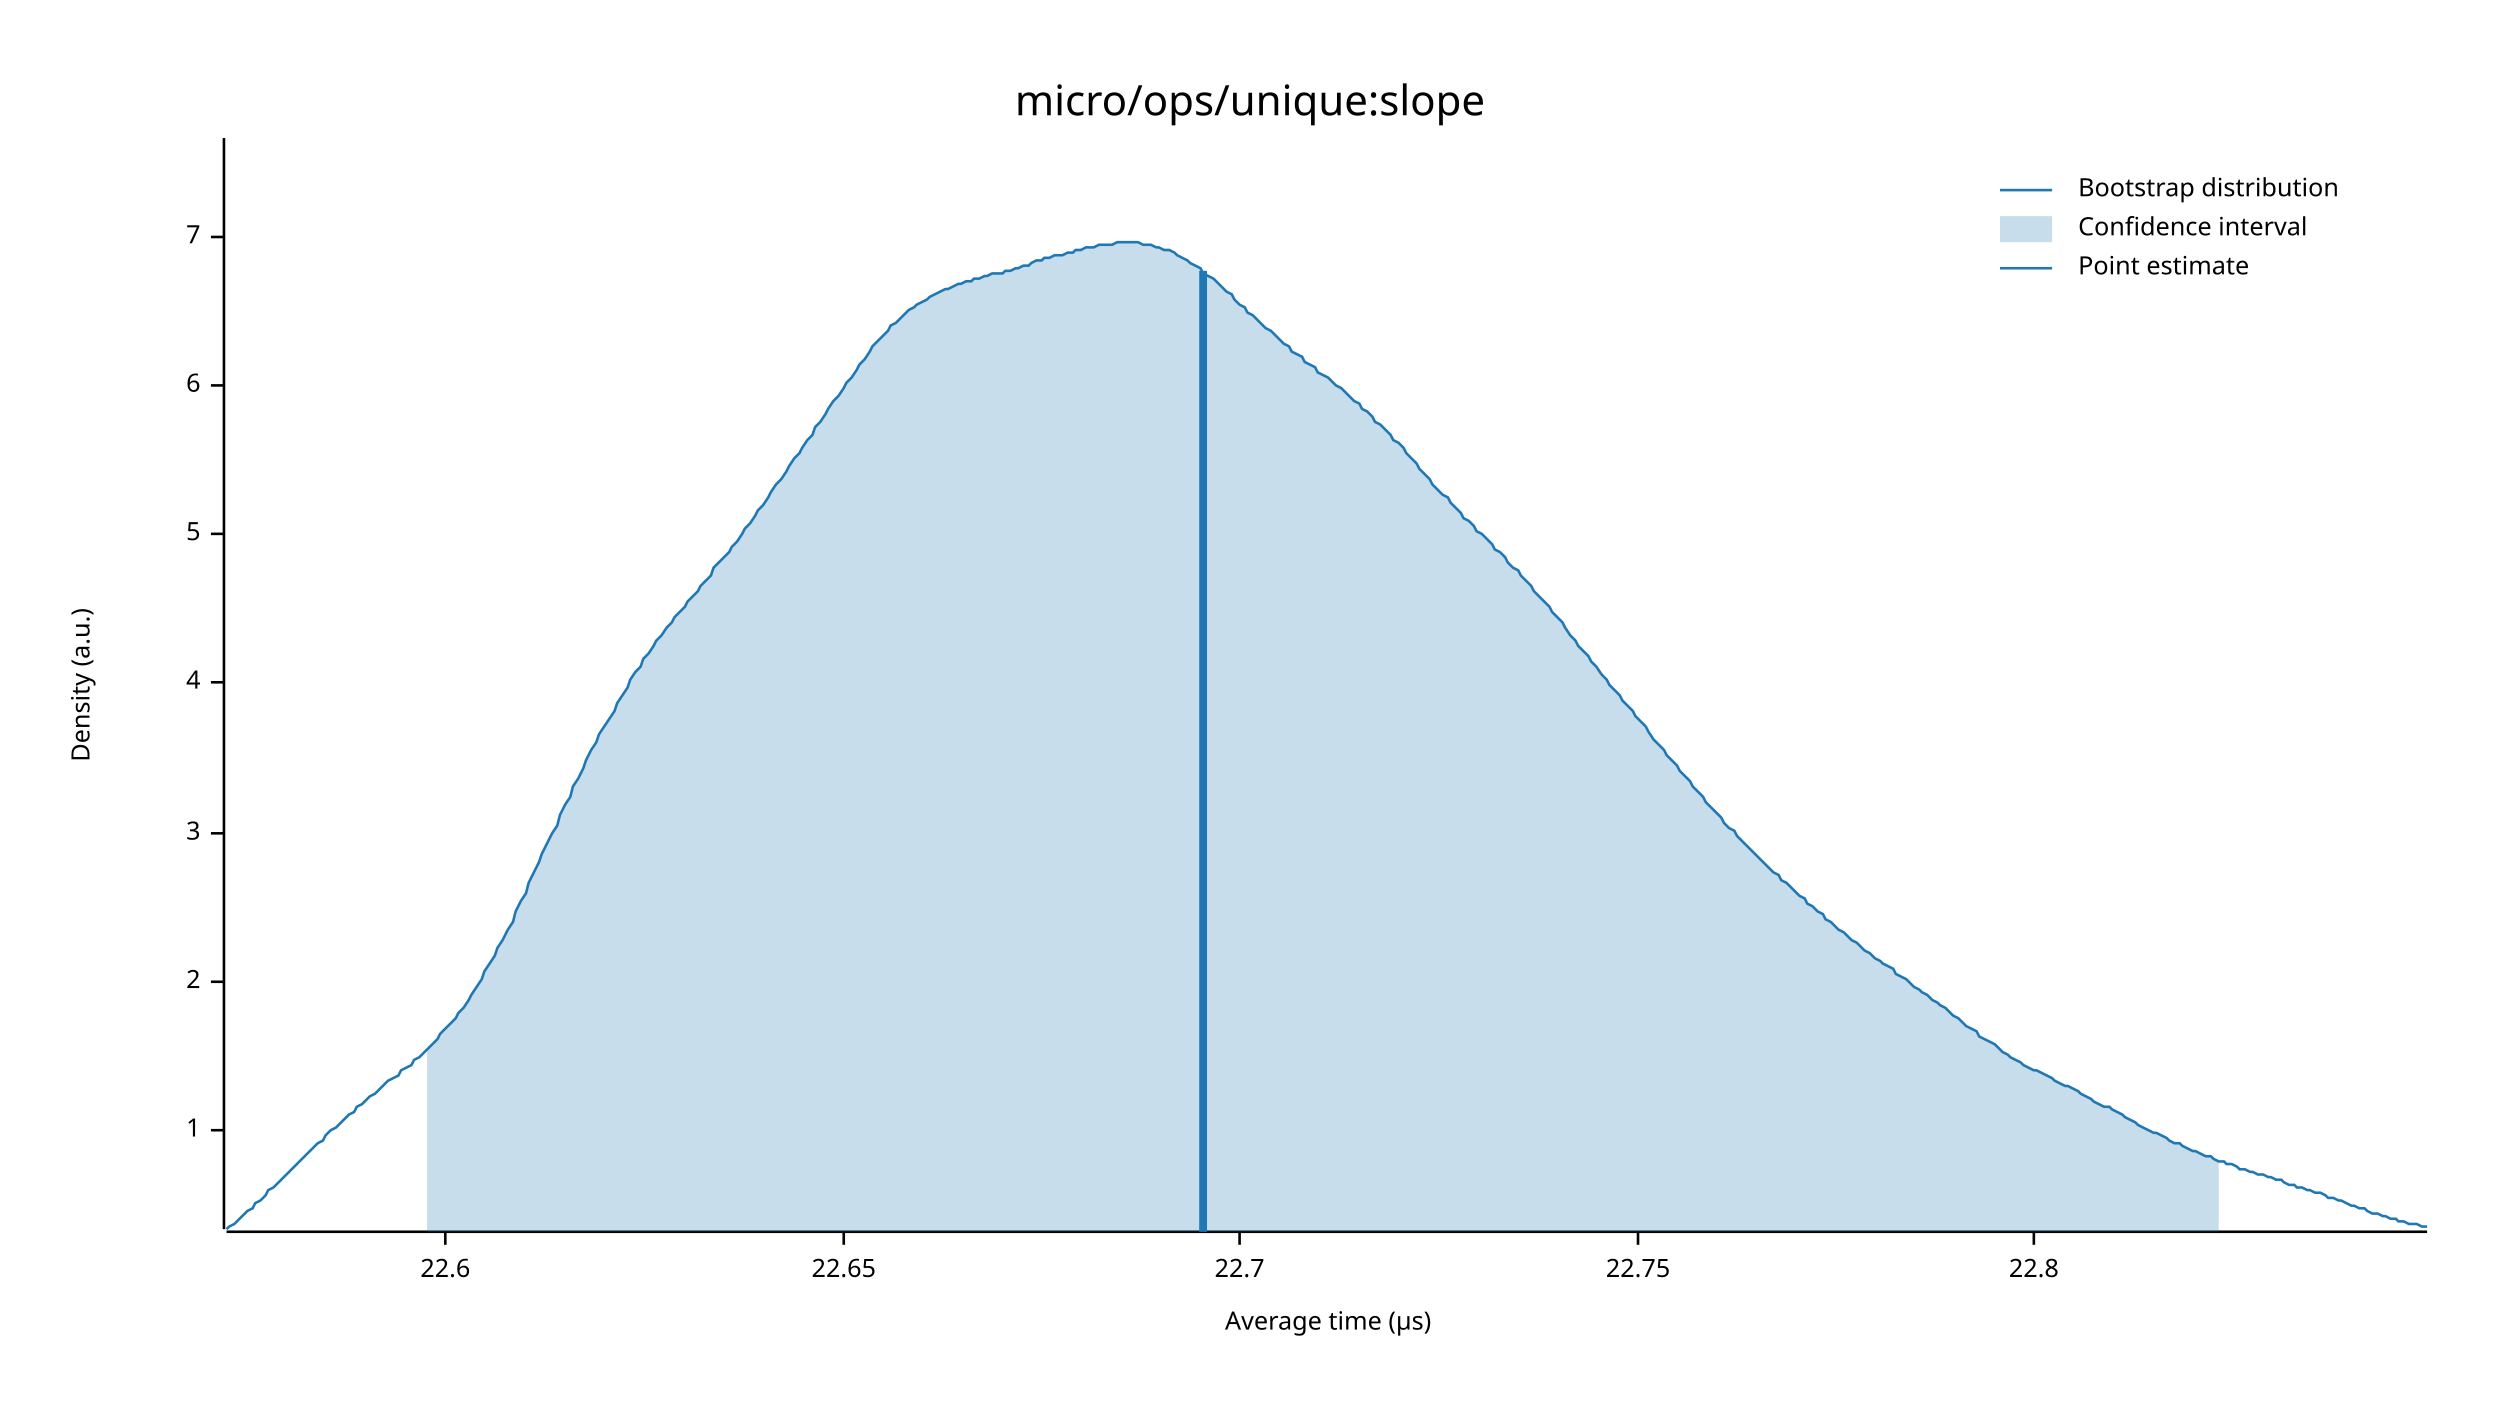
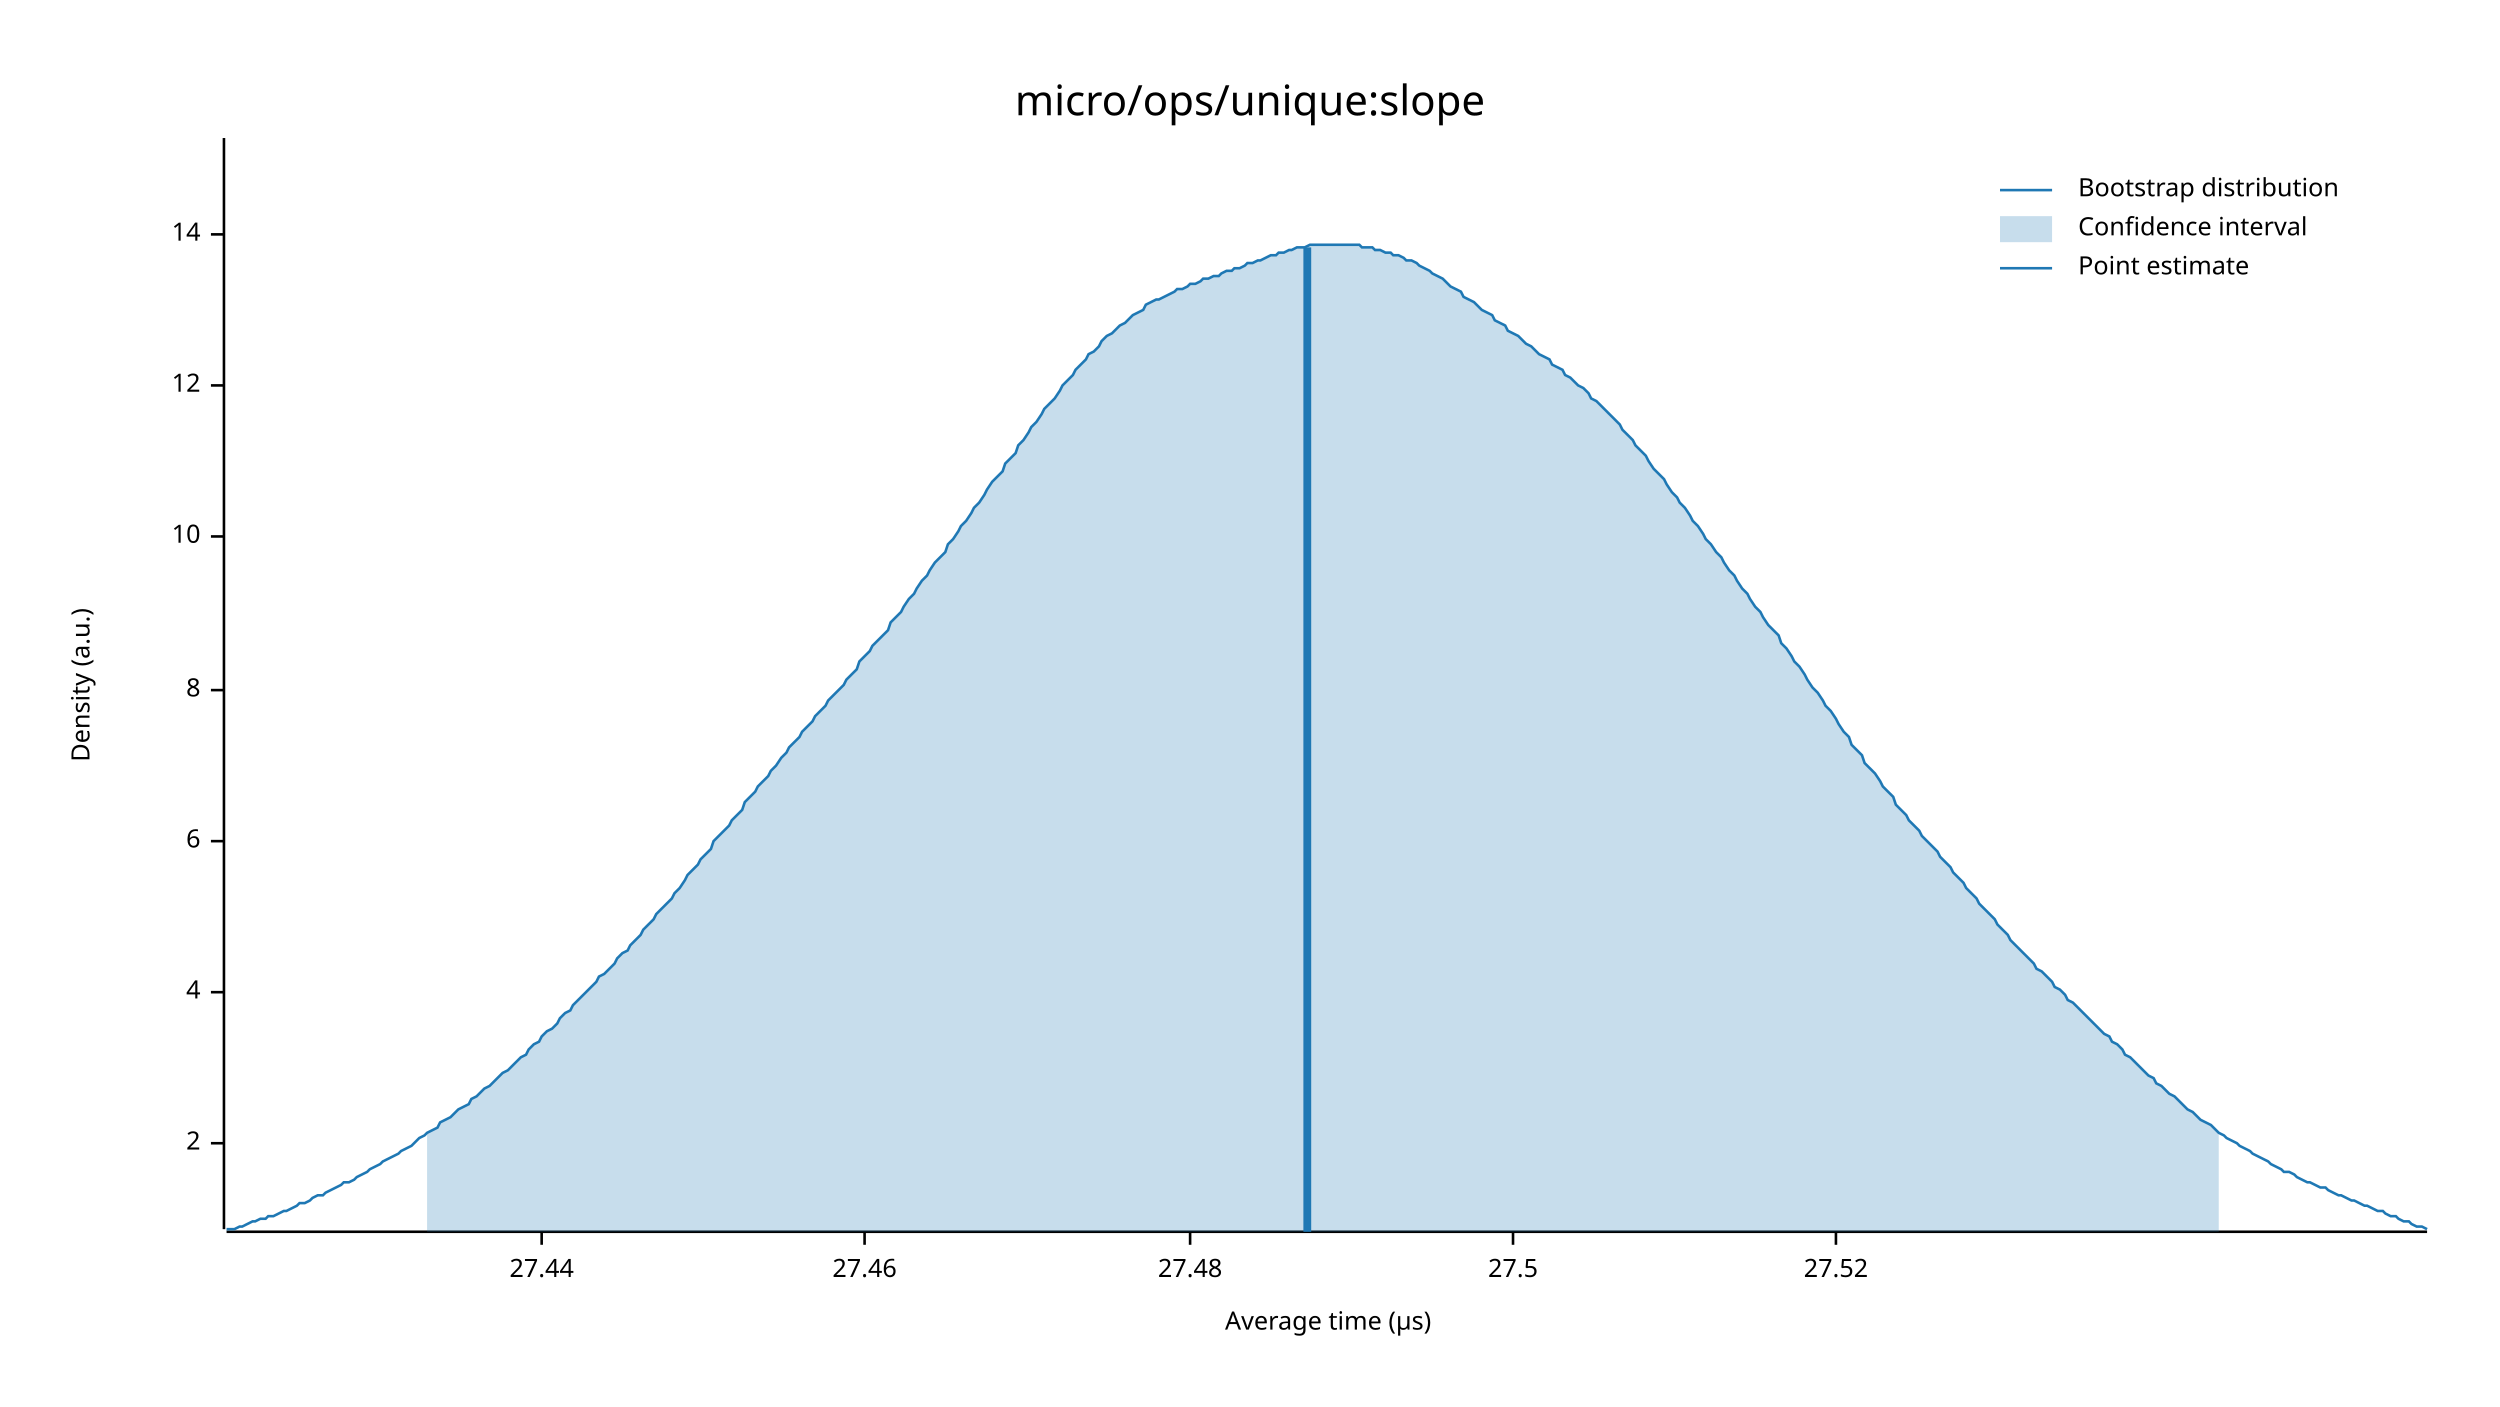
<svg xmlns="http://www.w3.org/2000/svg" width="960" height="540" viewBox="0 0 960 540">
  <text x="480" y="32" dy="0.76em" text-anchor="middle" font-family="sans-serif" font-size="16.129" opacity="1" fill="#000000">
micro/ops/unique:slope
</text>
  <text x="27" y="263" dy="0.76em" text-anchor="middle" font-family="sans-serif" font-size="9.677" opacity="1" fill="#000000" transform="rotate(270, 27, 263)">
Density (a.u.)
</text>
  <text x="510" y="513" dy="-0.5ex" text-anchor="middle" font-family="sans-serif" font-size="9.677" opacity="1" fill="#000000">
Average time (µs)
</text>
  <polyline fill="none" opacity="1" stroke="#000000" stroke-width="1" points="86,53 86,472 " />
-   <text x="77" y="434" dy="0.5ex" text-anchor="end" font-family="sans-serif" font-size="9.677" opacity="1" fill="#000000">
- 1
- </text>
-   <polyline fill="none" opacity="1" stroke="#000000" stroke-width="1" points="81,434 86,434 " />
-   <text x="77" y="377" dy="0.5ex" text-anchor="end" font-family="sans-serif" font-size="9.677" opacity="1" fill="#000000">
+   <text x="77" y="439" dy="0.5ex" text-anchor="end" font-family="sans-serif" font-size="9.677" opacity="1" fill="#000000">
2
</text>
-   <polyline fill="none" opacity="1" stroke="#000000" stroke-width="1" points="81,377 86,377 " />
-   <text x="77" y="320" dy="0.5ex" text-anchor="end" font-family="sans-serif" font-size="9.677" opacity="1" fill="#000000">
- 3
- </text>
-   <polyline fill="none" opacity="1" stroke="#000000" stroke-width="1" points="81,320 86,320 " />
-   <text x="77" y="262" dy="0.5ex" text-anchor="end" font-family="sans-serif" font-size="9.677" opacity="1" fill="#000000">
+   <polyline fill="none" opacity="1" stroke="#000000" stroke-width="1" points="81,439 86,439 " />
+   <text x="77" y="381" dy="0.5ex" text-anchor="end" font-family="sans-serif" font-size="9.677" opacity="1" fill="#000000">
4
</text>
-   <polyline fill="none" opacity="1" stroke="#000000" stroke-width="1" points="81,262 86,262 " />
-   <text x="77" y="205" dy="0.5ex" text-anchor="end" font-family="sans-serif" font-size="9.677" opacity="1" fill="#000000">
- 5
- </text>
-   <polyline fill="none" opacity="1" stroke="#000000" stroke-width="1" points="81,205 86,205 " />
-   <text x="77" y="148" dy="0.5ex" text-anchor="end" font-family="sans-serif" font-size="9.677" opacity="1" fill="#000000">
+   <polyline fill="none" opacity="1" stroke="#000000" stroke-width="1" points="81,381 86,381 " />
+   <text x="77" y="323" dy="0.5ex" text-anchor="end" font-family="sans-serif" font-size="9.677" opacity="1" fill="#000000">
6
</text>
+   <polyline fill="none" opacity="1" stroke="#000000" stroke-width="1" points="81,323 86,323 " />
+   <text x="77" y="265" dy="0.5ex" text-anchor="end" font-family="sans-serif" font-size="9.677" opacity="1" fill="#000000">
+ 8
+ </text>
+   <polyline fill="none" opacity="1" stroke="#000000" stroke-width="1" points="81,265 86,265 " />
+   <text x="77" y="206" dy="0.5ex" text-anchor="end" font-family="sans-serif" font-size="9.677" opacity="1" fill="#000000">
+ 10
+ </text>
+   <polyline fill="none" opacity="1" stroke="#000000" stroke-width="1" points="81,206 86,206 " />
+   <text x="77" y="148" dy="0.5ex" text-anchor="end" font-family="sans-serif" font-size="9.677" opacity="1" fill="#000000">
+ 12
+ </text>
  <polyline fill="none" opacity="1" stroke="#000000" stroke-width="1" points="81,148 86,148 " />
-   <text x="77" y="91" dy="0.5ex" text-anchor="end" font-family="sans-serif" font-size="9.677" opacity="1" fill="#000000">
- 7
+   <text x="77" y="90" dy="0.5ex" text-anchor="end" font-family="sans-serif" font-size="9.677" opacity="1" fill="#000000">
+ 14
</text>
-   <polyline fill="none" opacity="1" stroke="#000000" stroke-width="1" points="81,91 86,91 " />
+   <polyline fill="none" opacity="1" stroke="#000000" stroke-width="1" points="81,90 86,90 " />
  <polyline fill="none" opacity="1" stroke="#000000" stroke-width="1" points="87,473 932,473 " />
-   <text x="171" y="483" dy="0.76em" text-anchor="middle" font-family="sans-serif" font-size="9.677" opacity="1" fill="#000000">
- 22.6
+   <text x="208" y="483" dy="0.76em" text-anchor="middle" font-family="sans-serif" font-size="9.677" opacity="1" fill="#000000">
+ 27.44
</text>
-   <polyline fill="none" opacity="1" stroke="#000000" stroke-width="1" points="171,473 171,478 " />
-   <text x="324" y="483" dy="0.76em" text-anchor="middle" font-family="sans-serif" font-size="9.677" opacity="1" fill="#000000">
- 22.65
+   <polyline fill="none" opacity="1" stroke="#000000" stroke-width="1" points="208,473 208,478 " />
+   <text x="332" y="483" dy="0.76em" text-anchor="middle" font-family="sans-serif" font-size="9.677" opacity="1" fill="#000000">
+ 27.46
</text>
-   <polyline fill="none" opacity="1" stroke="#000000" stroke-width="1" points="324,473 324,478 " />
-   <text x="476" y="483" dy="0.76em" text-anchor="middle" font-family="sans-serif" font-size="9.677" opacity="1" fill="#000000">
- 22.7
+   <polyline fill="none" opacity="1" stroke="#000000" stroke-width="1" points="332,473 332,478 " />
+   <text x="457" y="483" dy="0.76em" text-anchor="middle" font-family="sans-serif" font-size="9.677" opacity="1" fill="#000000">
+ 27.48
</text>
-   <polyline fill="none" opacity="1" stroke="#000000" stroke-width="1" points="476,473 476,478 " />
-   <text x="629" y="483" dy="0.76em" text-anchor="middle" font-family="sans-serif" font-size="9.677" opacity="1" fill="#000000">
- 22.75
+   <polyline fill="none" opacity="1" stroke="#000000" stroke-width="1" points="457,473 457,478 " />
+   <text x="581" y="483" dy="0.76em" text-anchor="middle" font-family="sans-serif" font-size="9.677" opacity="1" fill="#000000">
+ 27.5
</text>
-   <polyline fill="none" opacity="1" stroke="#000000" stroke-width="1" points="629,473 629,478 " />
-   <text x="781" y="483" dy="0.76em" text-anchor="middle" font-family="sans-serif" font-size="9.677" opacity="1" fill="#000000">
- 22.8
+   <polyline fill="none" opacity="1" stroke="#000000" stroke-width="1" points="581,473 581,478 " />
+   <text x="705" y="483" dy="0.76em" text-anchor="middle" font-family="sans-serif" font-size="9.677" opacity="1" fill="#000000">
+ 27.52
</text>
-   <polyline fill="none" opacity="1" stroke="#000000" stroke-width="1" points="781,473 781,478 " />
-   <polyline fill="none" opacity="1" stroke="#1F78B4" stroke-width="1" points="87,472 88,471 90,470 92,468 93,467 95,465 97,464 98,462 100,461 102,459 103,457 105,456 107,454 109,452 110,451 112,449 114,447 115,446 117,444 119,442 120,441 122,439 124,438 125,436 127,434 129,433 131,431 132,430 134,428 136,427 137,425 139,424 141,422 142,421 144,420 146,418 147,417 149,415 151,414 153,413 154,411 156,410 158,409 159,407 161,406 163,404 164,403 166,401 168,399 169,397 171,395 173,393 175,391 176,389 178,387 180,384 181,382 183,379 185,376 186,373 188,370 190,367 191,364 193,361 195,357 197,354 198,350 200,346 202,343 203,339 205,335 207,331 208,328 210,324 212,320 214,317 215,313 217,309 219,306 220,302 222,299 224,295 225,292 227,288 229,285 230,282 232,279 234,276 236,273 237,270 239,267 241,264 242,261 244,258 246,256 247,253 249,251 251,248 252,246 254,244 256,241 258,239 259,237 261,235 263,233 264,231 266,229 268,227 269,225 271,223 273,221 274,218 276,216 278,214 280,212 281,210 283,208 285,205 286,203 288,201 290,198 291,196 293,194 295,191 296,189 298,186 300,184 302,181 303,179 305,176 307,174 308,172 310,169 312,167 313,164 315,162 317,159 318,157 320,154 322,152 324,149 325,147 327,145 329,142 330,140 332,138 334,135 335,133 337,131 339,129 341,127 342,125 344,124 346,122 347,121 349,119 351,118 352,117 354,116 356,115 357,114 359,113 361,112 363,111 364,111 366,110 368,109 369,109 371,108 373,108 374,107 376,107 378,106 379,106 381,105 383,105 385,105 386,104 388,104 390,103 391,103 393,102 395,102 396,101 398,100 400,100 401,99 403,99 405,98 407,98 408,98 410,97 412,97 413,96 415,96 417,95 418,95 420,95 422,94 423,94 425,94 427,94 429,93 430,93 432,93 434,93 435,93 437,93 439,94 440,94 442,94 444,95 445,95 447,96 449,96 451,97 452,98 454,99 456,100 457,101 459,102 461,103 462,105 464,106 466,107 468,109 469,110 471,112 473,113 474,115 476,117 478,118 479,120 481,121 483,123 484,124 486,126 488,127 490,129 491,130 493,132 495,133 496,135 498,136 500,137 501,139 503,140 505,141 506,143 508,144 510,145 512,147 513,148 515,149 517,151 518,152 520,154 522,155 523,157 525,158 527,160 528,162 530,163 532,165 534,167 535,169 537,170 539,172 540,174 542,176 544,178 545,180 547,182 549,184 550,186 552,188 554,190 556,191 557,193 559,195 561,197 562,199 564,200 566,202 567,204 569,205 571,207 573,209 574,211 576,212 578,214 579,216 581,218 583,219 584,221 586,223 588,225 589,227 591,229 593,231 595,233 596,235 598,237 600,239 601,241 603,244 605,246 606,248 608,250 610,252 611,254 613,256 615,259 617,261 618,263 620,265 622,267 623,269 625,271 627,273 628,275 630,277 632,279 633,281 635,284 637,286 639,288 640,290 642,292 644,294 645,296 647,298 649,300 650,302 652,304 654,306 655,308 657,310 659,312 661,314 662,316 664,318 666,319 667,321 669,323 671,325 672,326 674,328 676,330 677,331 679,333 681,335 683,336 684,338 686,339 688,341 689,342 691,344 693,345 694,347 696,348 698,350 700,351 701,353 703,354 705,356 706,357 708,358 710,360 711,361 713,362 715,364 716,365 718,366 720,368 722,369 723,370 725,371 727,372 728,374 730,375 732,376 733,377 735,379 737,380 738,381 740,382 742,384 744,385 745,386 747,387 749,389 750,390 752,391 754,393 755,394 757,395 759,396 760,398 762,399 764,400 766,401 767,402 769,404 771,405 772,406 774,407 776,408 777,409 779,410 781,411 782,411 784,412 786,413 788,414 789,415 791,416 793,417 794,417 796,418 798,419 799,420 801,421 803,422 804,423 806,424 808,425 810,425 811,426 813,427 815,428 816,429 818,430 820,431 821,432 823,433 825,434 827,435 828,435 830,436 832,437 833,438 835,439 837,439 838,440 840,441 842,442 843,442 845,443 847,444 849,444 850,445 852,446 854,446 855,447 857,447 859,448 860,449 862,449 864,450 865,450 867,451 869,451 871,452 872,452 874,453 876,453 877,454 879,455 881,455 882,456 884,456 886,457 887,457 889,458 891,458 893,459 894,460 896,460 898,461 899,461 901,462 903,463 904,463 906,464 908,464 909,465 911,466 913,466 915,467 916,467 918,468 920,468 921,469 923,469 925,470 926,470 928,470 930,471 932,471 " />
-   <polygon opacity="0.25" fill="#1F78B4" points="164,403 166,401 168,399 169,397 171,395 173,393 175,391 176,389 178,387 180,384 181,382 183,379 185,376 186,373 188,370 190,367 191,364 193,361 195,357 197,354 198,350 200,346 202,343 203,339 205,335 207,331 208,328 210,324 212,320 214,317 215,313 217,309 219,306 220,302 222,299 224,295 225,292 227,288 229,285 230,282 232,279 234,276 236,273 237,270 239,267 241,264 242,261 244,258 246,256 247,253 249,251 251,248 252,246 254,244 256,241 258,239 259,237 261,235 263,233 264,231 266,229 268,227 269,225 271,223 273,221 274,218 276,216 278,214 280,212 281,210 283,208 285,205 286,203 288,201 290,198 291,196 293,194 295,191 296,189 298,186 300,184 302,181 303,179 305,176 307,174 308,172 310,169 312,167 313,164 315,162 317,159 318,157 320,154 322,152 324,149 325,147 327,145 329,142 330,140 332,138 334,135 335,133 337,131 339,129 341,127 342,125 344,124 346,122 347,121 349,119 351,118 352,117 354,116 356,115 357,114 359,113 361,112 363,111 364,111 366,110 368,109 369,109 371,108 373,108 374,107 376,107 378,106 379,106 381,105 383,105 385,105 386,104 388,104 390,103 391,103 393,102 395,102 396,101 398,100 400,100 401,99 403,99 405,98 407,98 408,98 410,97 412,97 413,96 415,96 417,95 418,95 420,95 422,94 423,94 425,94 427,94 429,93 430,93 432,93 434,93 435,93 437,93 439,94 440,94 442,94 444,95 445,95 447,96 449,96 451,97 452,98 454,99 456,100 457,101 459,102 461,103 462,105 464,106 466,107 468,109 469,110 471,112 473,113 474,115 476,117 478,118 479,120 481,121 483,123 484,124 486,126 488,127 490,129 491,130 493,132 495,133 496,135 498,136 500,137 501,139 503,140 505,141 506,143 508,144 510,145 512,147 513,148 515,149 517,151 518,152 520,154 522,155 523,157 525,158 527,160 528,162 530,163 532,165 534,167 535,169 537,170 539,172 540,174 542,176 544,178 545,180 547,182 549,184 550,186 552,188 554,190 556,191 557,193 559,195 561,197 562,199 564,200 566,202 567,204 569,205 571,207 573,209 574,211 576,212 578,214 579,216 581,218 583,219 584,221 586,223 588,225 589,227 591,229 593,231 595,233 596,235 598,237 600,239 601,241 603,244 605,246 606,248 608,250 610,252 611,254 613,256 615,259 617,261 618,263 620,265 622,267 623,269 625,271 627,273 628,275 630,277 632,279 633,281 635,284 637,286 639,288 640,290 642,292 644,294 645,296 647,298 649,300 650,302 652,304 654,306 655,308 657,310 659,312 661,314 662,316 664,318 666,319 667,321 669,323 671,325 672,326 674,328 676,330 677,331 679,333 681,335 683,336 684,338 686,339 688,341 689,342 691,344 693,345 694,347 696,348 698,350 700,351 701,353 703,354 705,356 706,357 708,358 710,360 711,361 713,362 715,364 716,365 718,366 720,368 722,369 723,370 725,371 727,372 728,374 730,375 732,376 733,377 735,379 737,380 738,381 740,382 742,384 744,385 745,386 747,387 749,389 750,390 752,391 754,393 755,394 757,395 759,396 760,398 762,399 764,400 766,401 767,402 769,404 771,405 772,406 774,407 776,408 777,409 779,410 781,411 782,411 784,412 786,413 788,414 789,415 791,416 793,417 794,417 796,418 798,419 799,420 801,421 803,422 804,423 806,424 808,425 810,425 811,426 813,427 815,428 816,429 818,430 820,431 821,432 823,433 825,434 827,435 828,435 830,436 832,437 833,438 835,439 837,439 838,440 840,441 842,442 843,442 845,443 847,444 849,444 850,445 852,446 852,473 164,473 " />
-   <polyline fill="none" opacity="1" stroke="#1F78B4" stroke-width="3" points="462,473 462,104 " />
+   <polyline fill="none" opacity="1" stroke="#000000" stroke-width="1" points="705,473 705,478 " />
+   <polyline fill="none" opacity="1" stroke="#1F78B4" stroke-width="1" points="87,472 88,472 90,472 92,471 93,471 95,470 97,469 98,469 100,468 102,468 103,467 105,467 107,466 109,465 110,465 112,464 114,463 115,462 117,462 119,461 120,460 122,459 124,459 125,458 127,457 129,456 131,455 132,454 134,454 136,453 137,452 139,451 141,450 142,449 144,448 146,447 147,446 149,445 151,444 153,443 154,442 156,441 158,440 159,439 161,437 163,436 164,435 166,434 168,433 169,431 171,430 173,429 175,427 176,426 178,425 180,424 181,422 183,421 185,419 186,418 188,417 190,415 191,414 193,412 195,411 197,409 198,408 200,406 202,405 203,403 205,401 207,400 208,398 210,396 212,395 214,393 215,391 217,389 219,388 220,386 222,384 224,382 225,381 227,379 229,377 230,375 232,374 234,372 236,370 237,368 239,366 241,365 242,363 244,361 246,359 247,357 249,355 251,353 252,351 254,349 256,347 258,345 259,343 261,341 263,338 264,336 266,334 268,332 269,330 271,328 273,326 274,323 276,321 278,319 280,317 281,315 283,313 285,311 286,308 288,306 290,304 291,302 293,300 295,298 296,296 298,294 300,291 302,289 303,287 305,285 307,283 308,281 310,279 312,277 313,275 315,273 317,271 318,269 320,267 322,265 324,263 325,261 327,259 329,257 330,254 332,252 334,250 335,248 337,246 339,244 341,242 342,239 344,237 346,235 347,233 349,230 351,228 352,226 354,223 356,221 357,219 359,216 361,214 363,212 364,209 366,207 368,204 369,202 371,200 373,197 374,195 376,193 378,190 379,188 381,185 383,183 385,181 386,178 388,176 390,174 391,171 393,169 395,166 396,164 398,162 400,159 401,157 403,155 405,153 407,150 408,148 410,146 412,144 413,142 415,140 417,138 418,136 420,135 422,133 423,131 425,129 427,128 429,126 430,125 432,124 434,122 435,121 437,120 439,119 440,117 442,116 444,115 445,115 447,114 449,113 451,112 452,111 454,111 456,110 457,109 459,109 461,108 462,107 464,107 466,106 468,106 469,105 471,104 473,104 474,103 476,103 478,102 479,101 481,101 483,100 484,100 486,99 488,98 490,98 491,97 493,97 495,96 496,96 498,95 500,95 501,95 503,94 505,94 506,94 508,94 510,94 512,94 513,94 515,94 517,94 518,94 520,94 522,94 523,95 525,95 527,95 528,96 530,96 532,97 534,97 535,98 537,98 539,99 540,100 542,100 544,101 545,102 547,103 549,104 550,105 552,106 554,107 556,109 557,110 559,111 561,112 562,114 564,115 566,116 567,117 569,119 571,120 573,121 574,123 576,124 578,125 579,127 581,128 583,129 584,130 586,132 588,133 589,134 591,136 593,137 595,138 596,140 598,141 600,142 601,144 603,145 605,147 606,148 608,149 610,151 611,153 613,154 615,156 617,158 618,159 620,161 622,163 623,165 625,167 627,169 628,171 630,173 632,175 633,177 635,180 637,182 639,184 640,186 642,189 644,191 645,193 647,195 649,198 650,200 652,202 654,205 655,207 657,209 659,212 661,214 662,216 664,219 666,221 667,223 669,226 671,228 672,230 674,233 676,235 677,237 679,240 681,242 683,244 684,247 686,249 688,252 689,254 691,256 693,259 694,261 696,264 698,266 700,269 701,271 703,273 705,276 706,278 708,281 710,283 711,286 713,288 715,290 716,293 718,295 720,297 722,300 723,302 725,304 727,306 728,309 730,311 732,313 733,315 735,317 737,319 738,321 740,323 742,325 744,327 745,329 747,331 749,333 750,335 752,337 754,339 755,341 757,343 759,345 760,347 762,349 764,351 766,353 767,355 769,357 771,359 772,361 774,363 776,365 777,366 779,368 781,370 782,372 784,373 786,375 788,377 789,379 791,380 793,382 794,384 796,385 798,387 799,388 801,390 803,392 804,393 806,395 808,397 810,398 811,400 813,401 815,403 816,405 818,406 820,408 821,409 823,411 825,413 827,414 828,416 830,417 832,419 833,420 835,421 837,423 838,424 840,426 842,427 843,428 845,430 847,431 849,432 850,433 852,435 854,436 855,437 857,438 859,439 860,440 862,441 864,442 865,443 867,444 869,445 871,446 872,447 874,448 876,449 877,450 879,450 881,451 882,452 884,453 886,454 887,454 889,455 891,456 893,456 894,457 896,458 898,459 899,459 901,460 903,461 904,461 906,462 908,463 909,463 911,464 913,465 915,465 916,466 918,467 920,467 921,468 923,469 925,469 926,470 928,471 930,471 932,472 " />
+   <polygon opacity="0.25" fill="#1F78B4" points="164,435 166,434 168,433 169,431 171,430 173,429 175,427 176,426 178,425 180,424 181,422 183,421 185,419 186,418 188,417 190,415 191,414 193,412 195,411 197,409 198,408 200,406 202,405 203,403 205,401 207,400 208,398 210,396 212,395 214,393 215,391 217,389 219,388 220,386 222,384 224,382 225,381 227,379 229,377 230,375 232,374 234,372 236,370 237,368 239,366 241,365 242,363 244,361 246,359 247,357 249,355 251,353 252,351 254,349 256,347 258,345 259,343 261,341 263,338 264,336 266,334 268,332 269,330 271,328 273,326 274,323 276,321 278,319 280,317 281,315 283,313 285,311 286,308 288,306 290,304 291,302 293,300 295,298 296,296 298,294 300,291 302,289 303,287 305,285 307,283 308,281 310,279 312,277 313,275 315,273 317,271 318,269 320,267 322,265 324,263 325,261 327,259 329,257 330,254 332,252 334,250 335,248 337,246 339,244 341,242 342,239 344,237 346,235 347,233 349,230 351,228 352,226 354,223 356,221 357,219 359,216 361,214 363,212 364,209 366,207 368,204 369,202 371,200 373,197 374,195 376,193 378,190 379,188 381,185 383,183 385,181 386,178 388,176 390,174 391,171 393,169 395,166 396,164 398,162 400,159 401,157 403,155 405,153 407,150 408,148 410,146 412,144 413,142 415,140 417,138 418,136 420,135 422,133 423,131 425,129 427,128 429,126 430,125 432,124 434,122 435,121 437,120 439,119 440,117 442,116 444,115 445,115 447,114 449,113 451,112 452,111 454,111 456,110 457,109 459,109 461,108 462,107 464,107 466,106 468,106 469,105 471,104 473,104 474,103 476,103 478,102 479,101 481,101 483,100 484,100 486,99 488,98 490,98 491,97 493,97 495,96 496,96 498,95 500,95 501,95 503,94 505,94 506,94 508,94 510,94 512,94 513,94 515,94 517,94 518,94 520,94 522,94 523,95 525,95 527,95 528,96 530,96 532,97 534,97 535,98 537,98 539,99 540,100 542,100 544,101 545,102 547,103 549,104 550,105 552,106 554,107 556,109 557,110 559,111 561,112 562,114 564,115 566,116 567,117 569,119 571,120 573,121 574,123 576,124 578,125 579,127 581,128 583,129 584,130 586,132 588,133 589,134 591,136 593,137 595,138 596,140 598,141 600,142 601,144 603,145 605,147 606,148 608,149 610,151 611,153 613,154 615,156 617,158 618,159 620,161 622,163 623,165 625,167 627,169 628,171 630,173 632,175 633,177 635,180 637,182 639,184 640,186 642,189 644,191 645,193 647,195 649,198 650,200 652,202 654,205 655,207 657,209 659,212 661,214 662,216 664,219 666,221 667,223 669,226 671,228 672,230 674,233 676,235 677,237 679,240 681,242 683,244 684,247 686,249 688,252 689,254 691,256 693,259 694,261 696,264 698,266 700,269 701,271 703,273 705,276 706,278 708,281 710,283 711,286 713,288 715,290 716,293 718,295 720,297 722,300 723,302 725,304 727,306 728,309 730,311 732,313 733,315 735,317 737,319 738,321 740,323 742,325 744,327 745,329 747,331 749,333 750,335 752,337 754,339 755,341 757,343 759,345 760,347 762,349 764,351 766,353 767,355 769,357 771,359 772,361 774,363 776,365 777,366 779,368 781,370 782,372 784,373 786,375 788,377 789,379 791,380 793,382 794,384 796,385 798,387 799,388 801,390 803,392 804,393 806,395 808,397 810,398 811,400 813,401 815,403 816,405 818,406 820,408 821,409 823,411 825,413 827,414 828,416 830,417 832,419 833,420 835,421 837,423 838,424 840,426 842,427 843,428 845,430 847,431 849,432 850,433 852,435 852,473 164,473 " />
+   <polyline fill="none" opacity="1" stroke="#1F78B4" stroke-width="3" points="502,473 502,95 " />
  <text x="798" y="68" dy="0.76em" text-anchor="start" font-family="sans-serif" font-size="9.677" opacity="1" fill="#000000">
Bootstrap distribution
</text>
  <text x="798" y="83" dy="0.76em" text-anchor="start" font-family="sans-serif" font-size="9.677" opacity="1" fill="#000000">
Confidence interval
</text>
  <text x="798" y="98" dy="0.76em" text-anchor="start" font-family="sans-serif" font-size="9.677" opacity="1" fill="#000000">
Point estimate
</text>
  <polyline fill="none" opacity="1" stroke="#1F78B4" stroke-width="1" points="768,73 788,73 " />
  <rect x="768" y="83" width="20" height="10" opacity="0.25" fill="#1F78B4" stroke="none" />
  <polyline fill="none" opacity="1" stroke="#1F78B4" stroke-width="1" points="768,103 788,103 " />
</svg>
